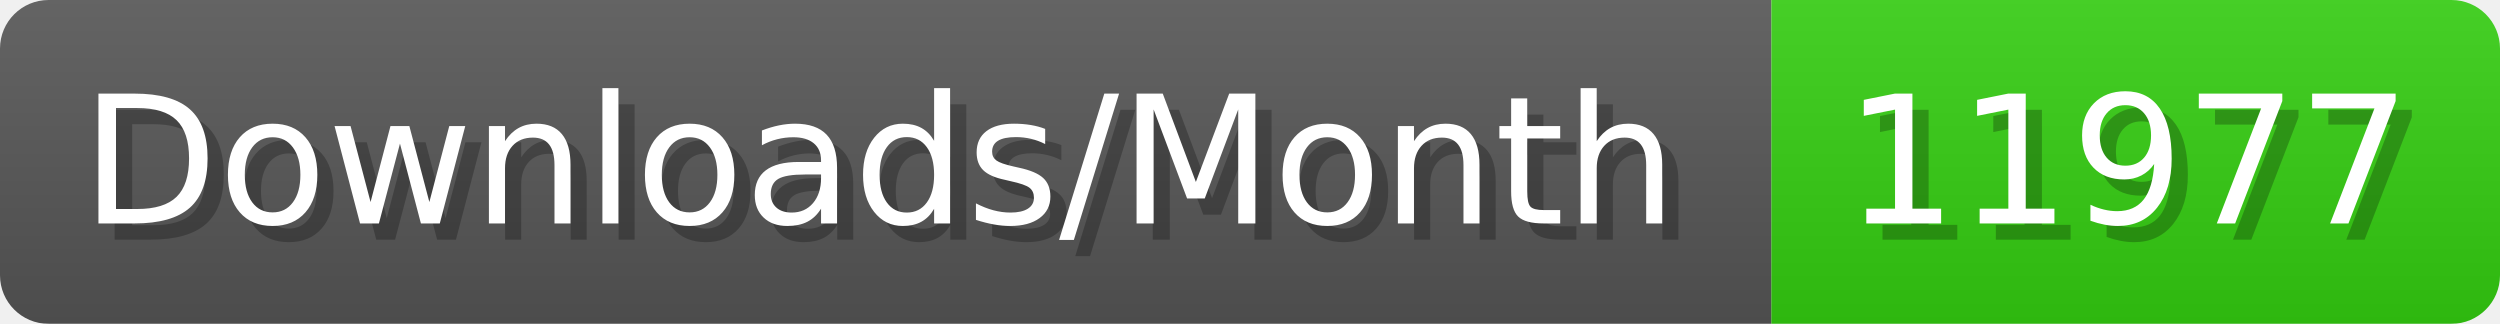
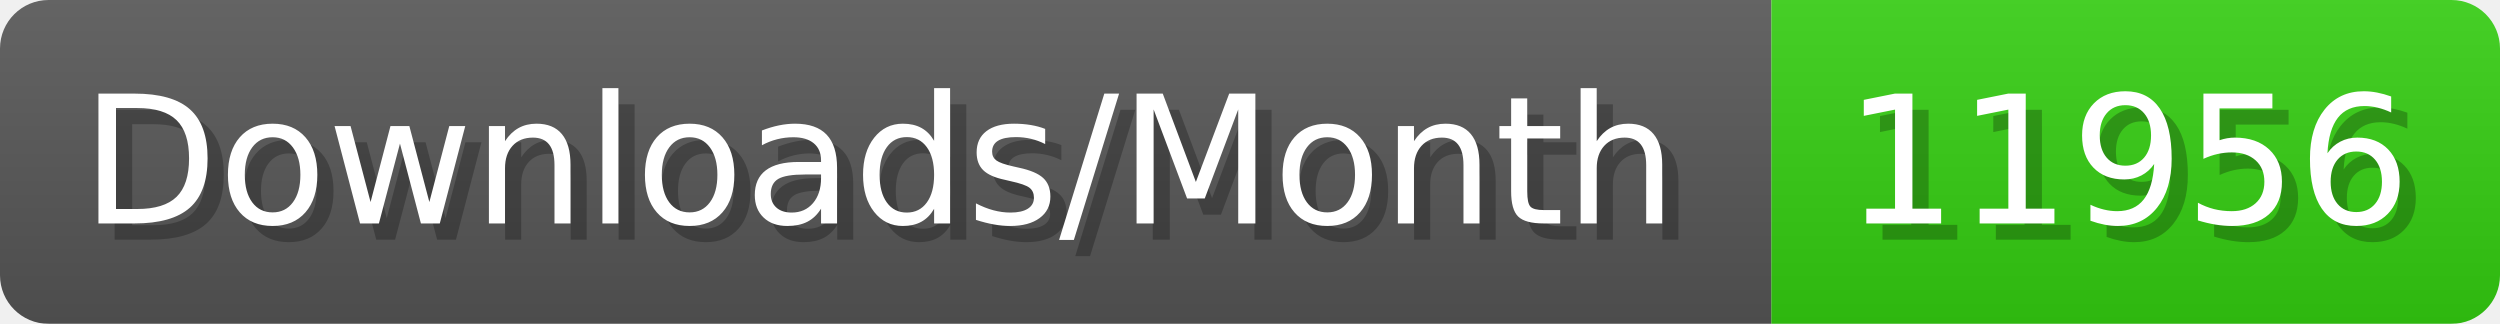
- <svg xmlns="http://www.w3.org/2000/svg" width="154.4" height="20" viewBox="0 0 1544 200" role="img" aria-label="Downloads/Month: 11977">
+ <svg xmlns="http://www.w3.org/2000/svg" width="154.4" height="20" viewBox="0 0 1544 200" role="img" aria-label="Downloads/Month: 11956">
  <linearGradient id="YlXUI" x2="0" y2="100%">
    <stop offset="0" stop-opacity=".1" stop-color="#EEE" />
    <stop offset="1" stop-opacity=".1" />
  </linearGradient>
  <mask id="JHhop">
    <rect width="1544" height="200" rx="30" fill="#FFF" />
  </mask>
  <g mask="url(#JHhop)">
    <rect width="1094" height="200" fill="#555" />
    <rect width="450" height="200" fill="#3C1" x="1094" />
    <rect width="1544" height="200" fill="url(#YlXUI)" />
  </g>
  <g aria-hidden="true" fill="#fff" text-anchor="start" font-family="Verdana,DejaVu Sans,sans-serif" font-size="110">
    <text x="60" y="148" textLength="994" fill="#000" opacity="0.25">Downloads/Month</text>
    <text x="50" y="138" textLength="994">Downloads/Month</text>
-     <text x="1149" y="148" textLength="350" fill="#000" opacity="0.25">11977</text>
-     <text x="1139" y="138" textLength="350">11977</text>
+     <text x="1149" y="148" textLength="350" fill="#000" opacity="0.25">11956</text>
+     <text x="1139" y="138" textLength="350">11956</text>
  </g>
</svg>
